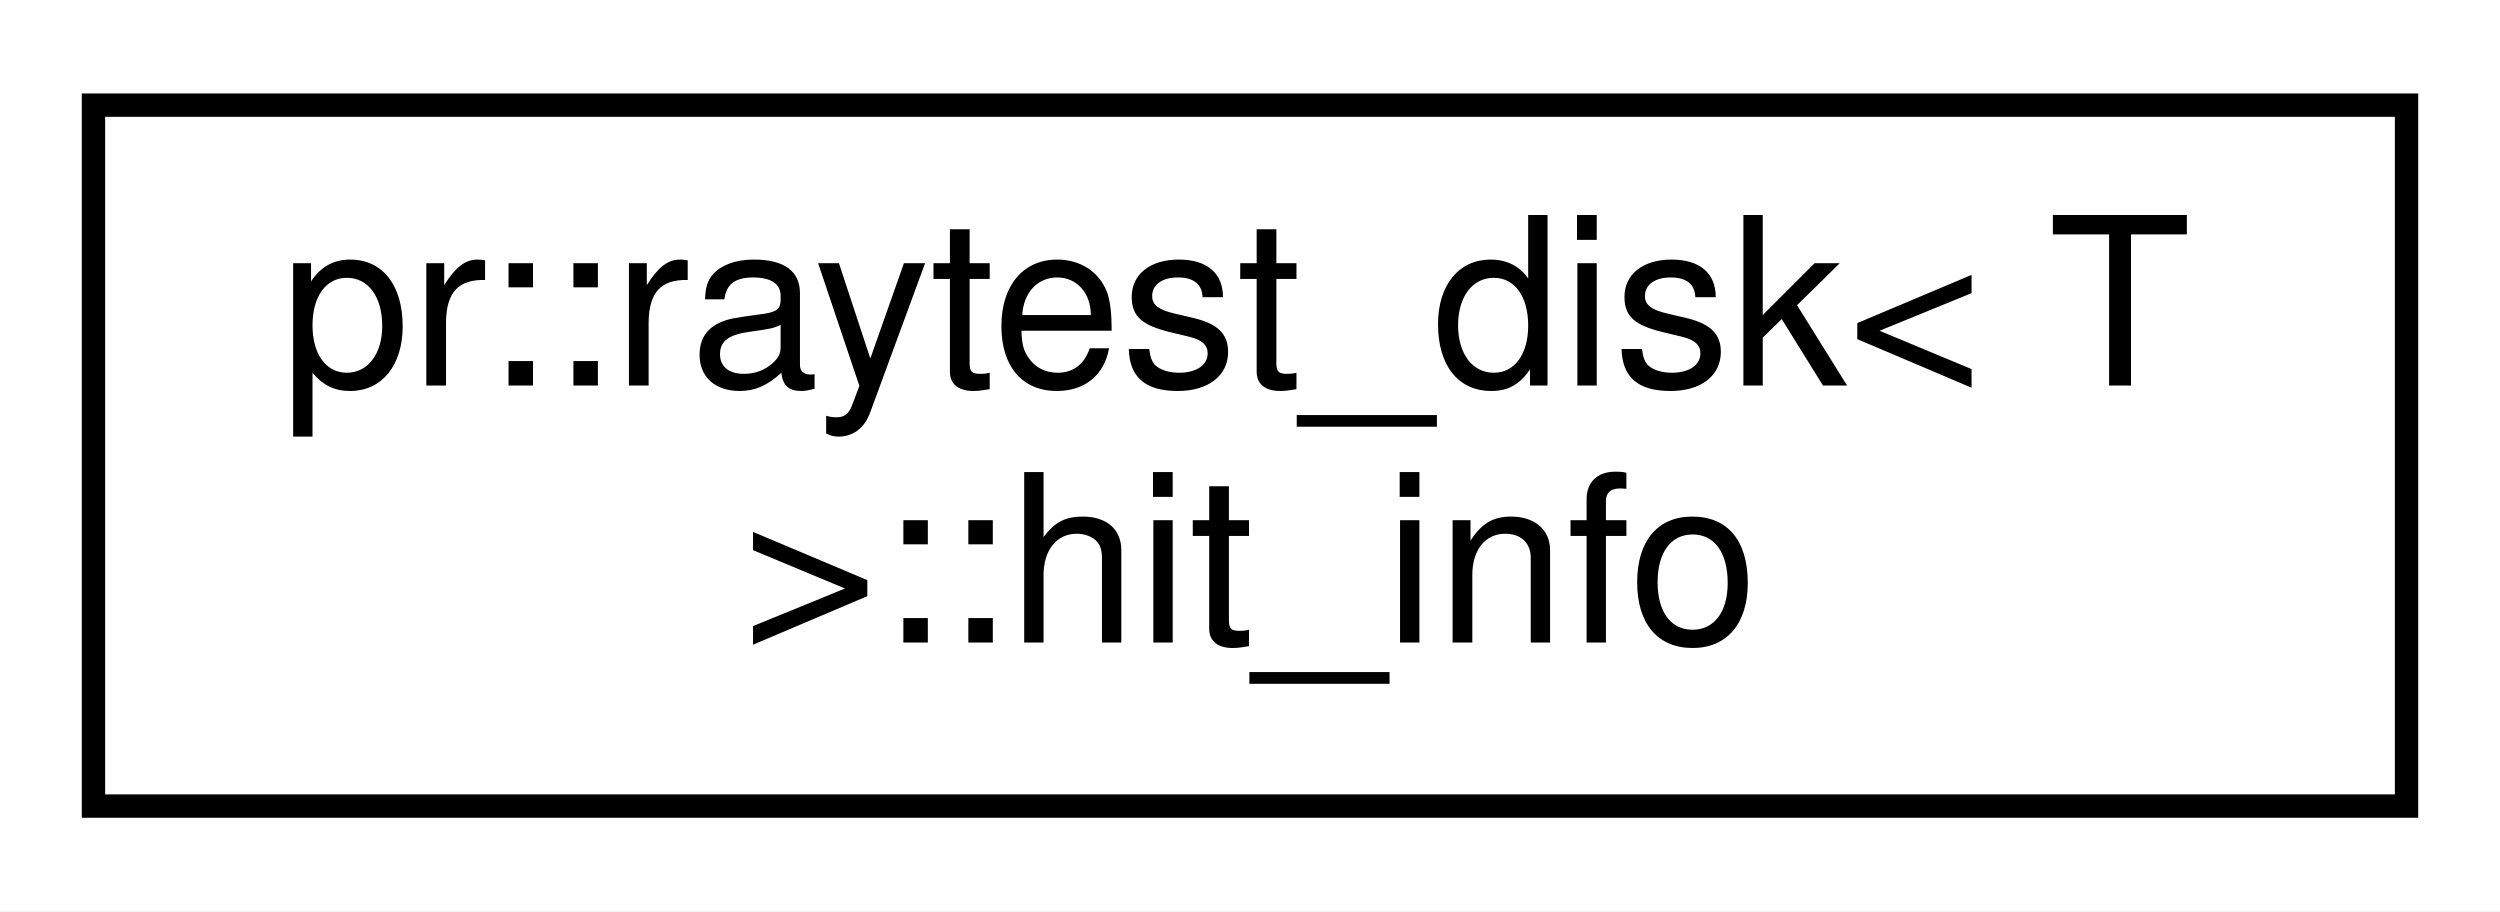
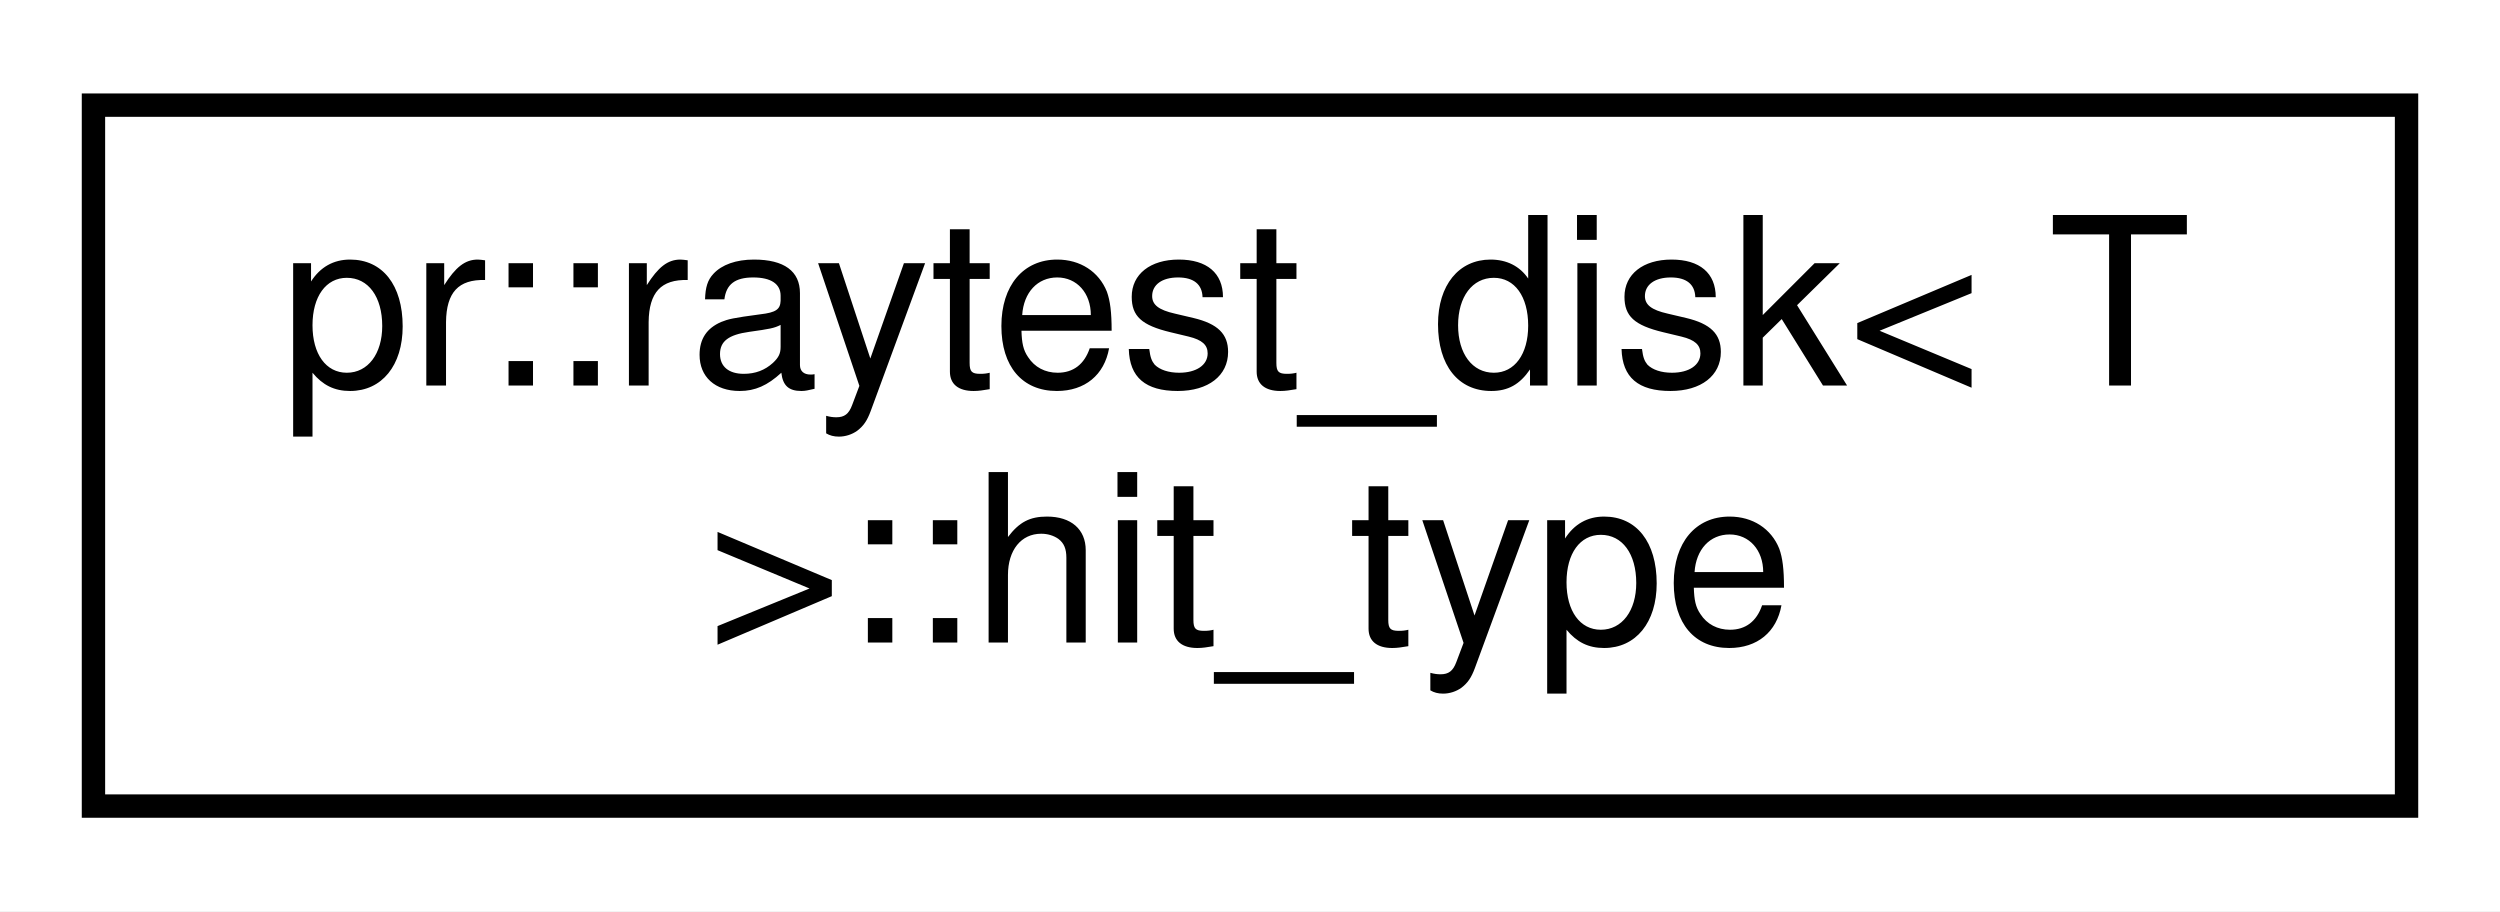
<svg xmlns="http://www.w3.org/2000/svg" xmlns:xlink="http://www.w3.org/1999/xlink" width="107pt" height="39pt" viewBox="0.00 0.00 107.00 39.00">
  <g id="graph0" class="graph" transform="scale(1 1) rotate(0) translate(4 35)">
    <polygon fill="#ffffff" stroke="transparent" points="-4,4 -4,-35 103,-35 103,4 -4,4" />
    <g id="node1" class="node">
      <g id="a_node1">
-         <a xlink:href="structpr_1_1raytest__disk_1_1hit__info.html" target="_top" xlink:title="Hit information. ">
+         <a xlink:href="structpr_1_1raytest__disk_1_1hit__type.html" target="_top" xlink:title="Hit information. ">
          <polygon fill="#ffffff" stroke="#000000" points="0,-.5 0,-30.5 99,-30.5 99,-.5 0,-.5" />
          <text text-anchor="start" x="8" y="-18.5" font-family="Helvetica,sans-Serif" font-size="10.00" fill="#000000">pr::raytest_disk&lt; T</text>
-           <text text-anchor="middle" x="49.5" y="-7.5" font-family="Helvetica,sans-Serif" font-size="10.00" fill="#000000"> &gt;::hit_info</text>
+           <text text-anchor="middle" x="49.5" y="-7.5" font-family="Helvetica,sans-Serif" font-size="10.00" fill="#000000"> &gt;::hit_type</text>
        </a>
      </g>
    </g>
  </g>
</svg>
